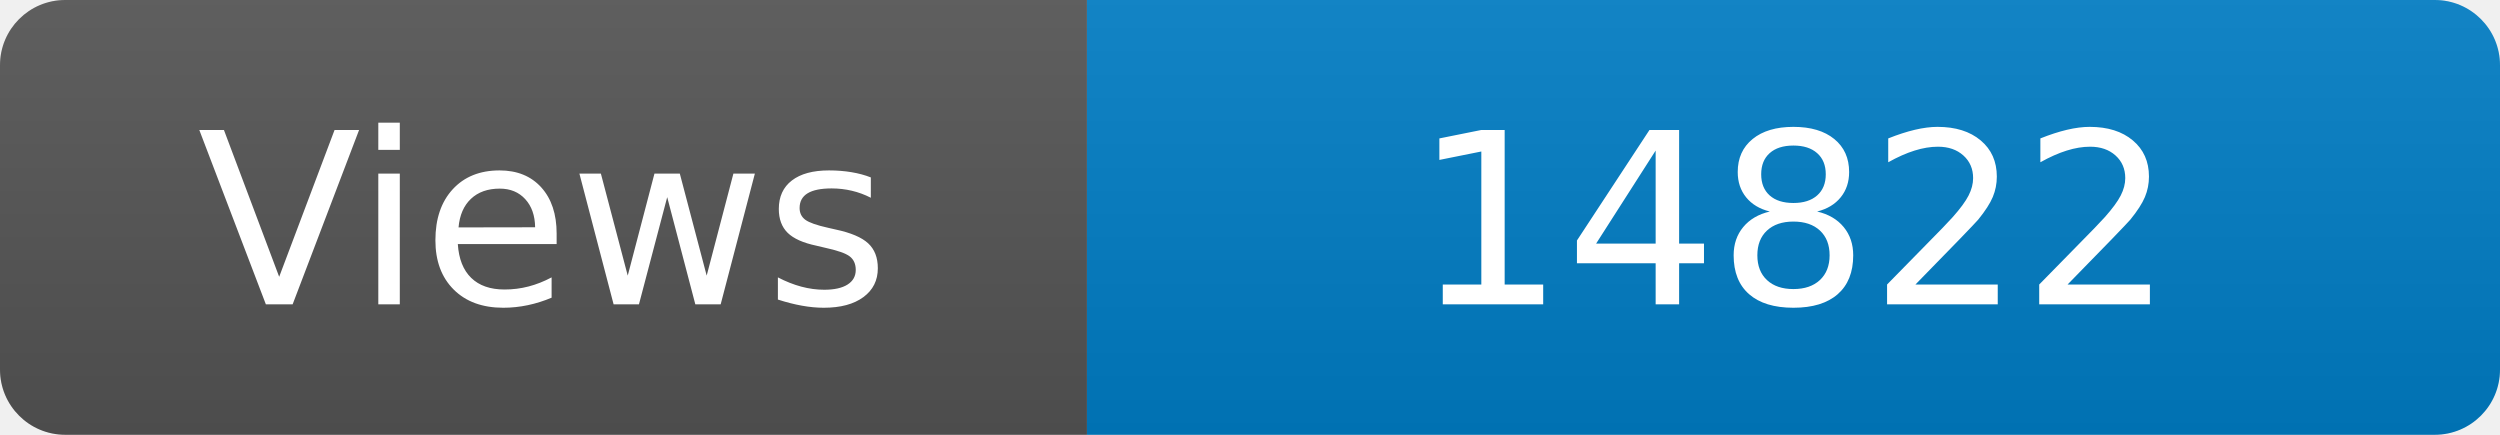
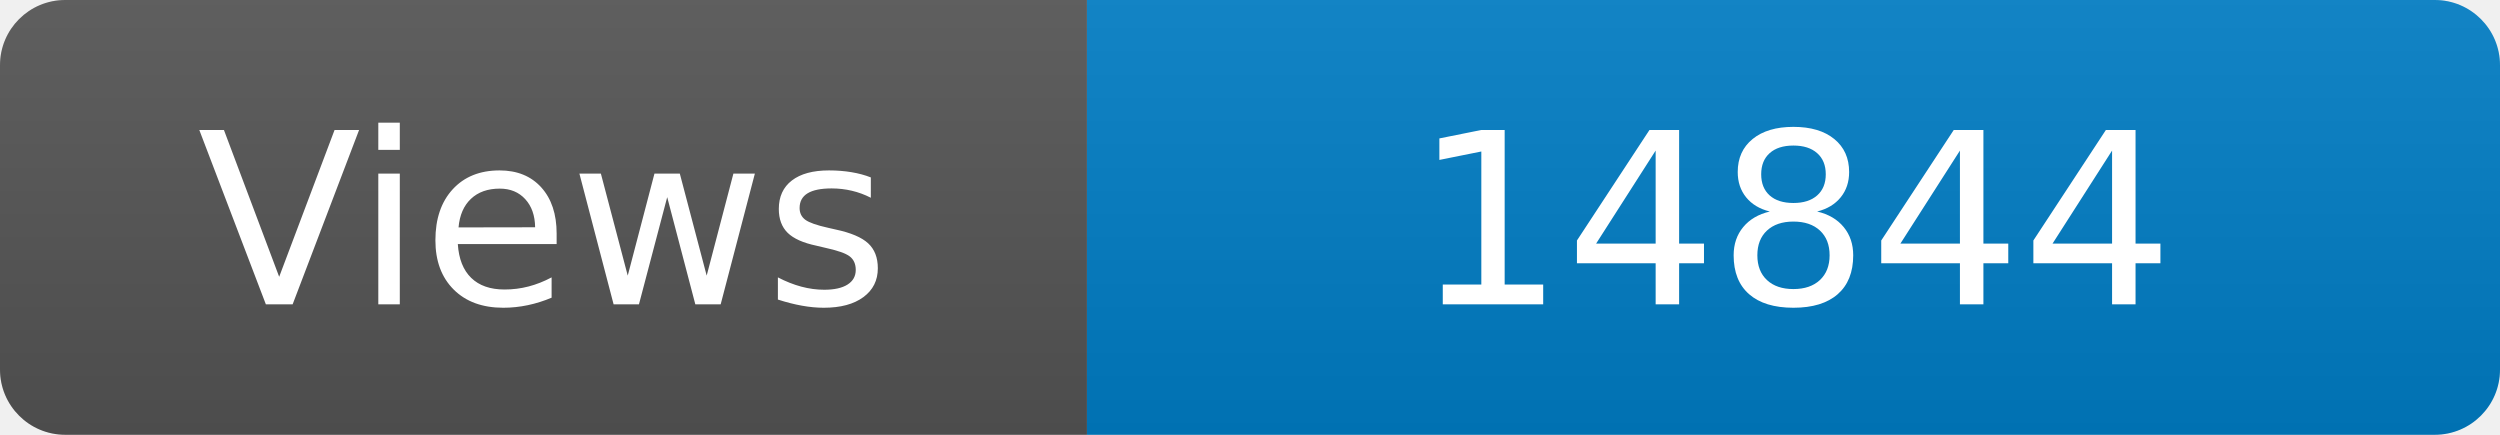
<svg xmlns="http://www.w3.org/2000/svg" width="115" height="20" role="img" aria-label="Maintained?: yes">
  <linearGradient id="s" x2="0" y2="100%">
    <stop offset="0" stop-color="#bbb" stop-opacity=".1" />
    <stop offset="1" stop-opacity=".1" />
  </linearGradient>
  <clipPath id="r">
    <rect width="115" height="20" rx="3" fill="#fff" />
  </clipPath>
  <g clip-path="url(#r)">
    <rect width="50" height="20" fill="#555" />
    <rect x="50" width="160" height="20" fill="#007ec6" />
    <rect width="115" height="20" fill="url(#s)" />
  </g>
  <g fill="#fff" text-anchor="middle" font-family="Verdana,Geneva,DejaVu Sans,sans-serif" font-size="110">
    <text x="250" y="140" transform="scale(.1)" fill="#fff">Views</text>
-     <text x="825" y="140" transform="scale(.1)" fill="#fff">14822</text>
+     <text x="825" y="140" transform="scale(.1)" fill="#fff">14844</text>
  </g>
</svg>
